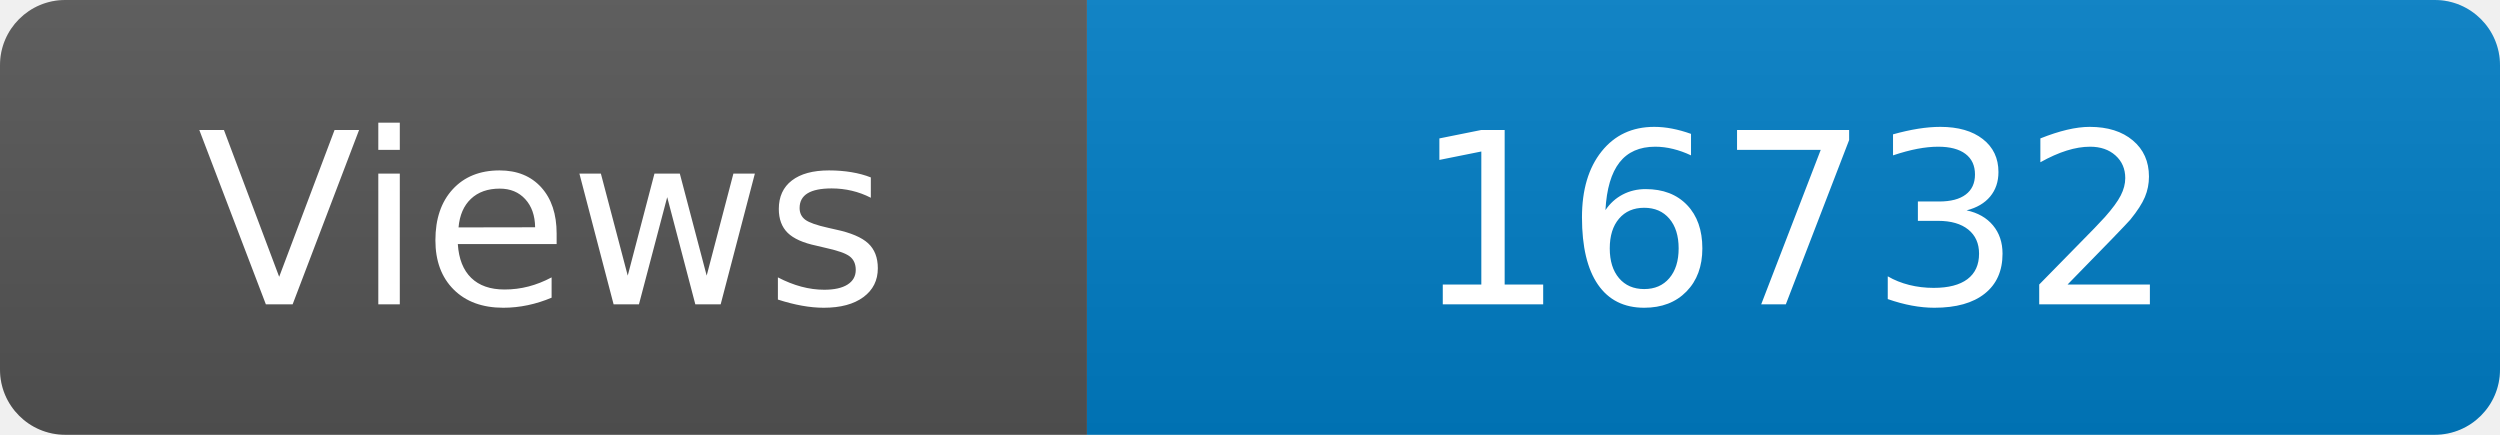
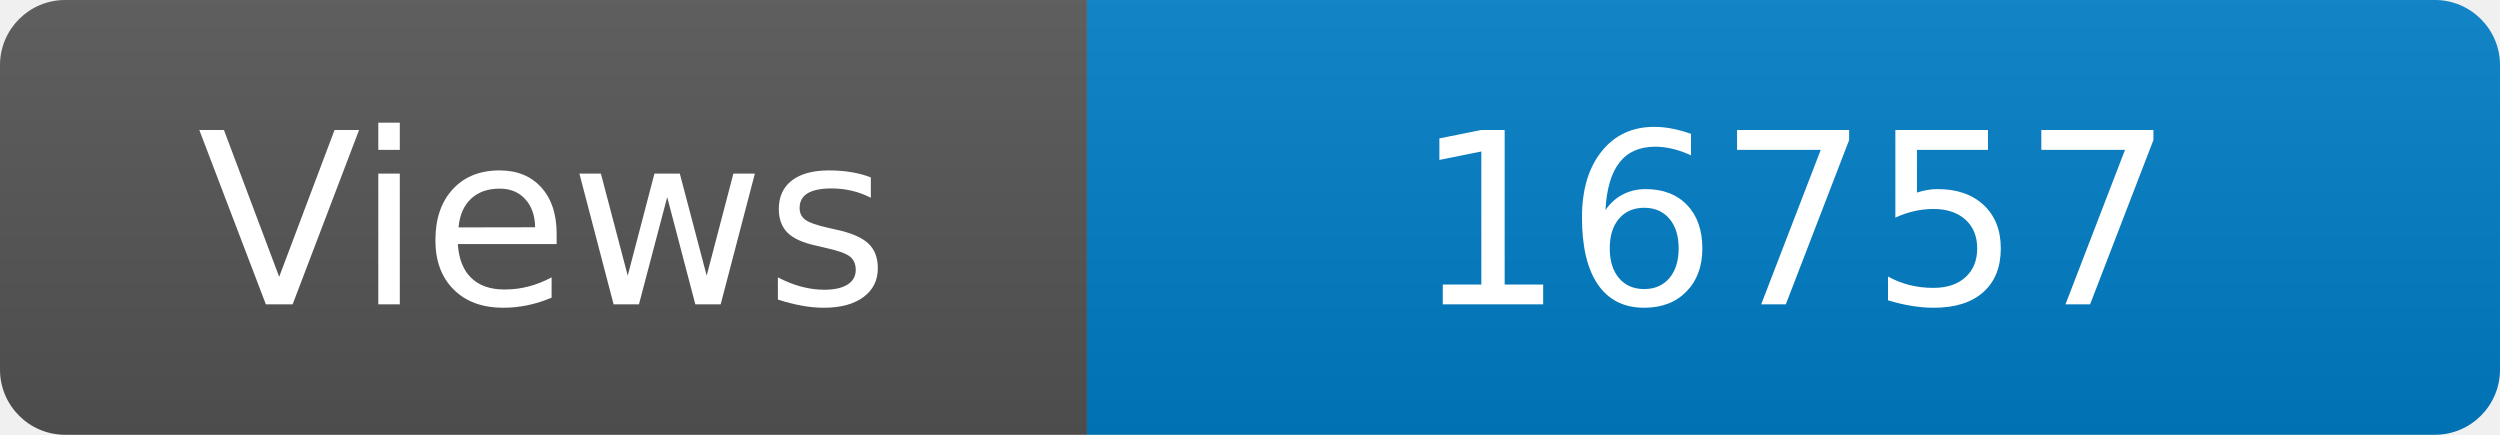
<svg xmlns="http://www.w3.org/2000/svg" width="115" height="20" role="img" aria-label="Maintained?: yes">
  <linearGradient id="s" x2="0" y2="100%">
    <stop offset="0" stop-color="#bbb" stop-opacity=".1" />
    <stop offset="1" stop-opacity=".1" />
  </linearGradient>
  <clipPath id="r">
    <rect width="115" height="20" rx="3" fill="#fff" />
  </clipPath>
  <g clip-path="url(#r)">
    <rect width="50" height="20" fill="#555" />
    <rect x="50" width="160" height="20" fill="#007ec6" />
    <rect width="115" height="20" fill="url(#s)" />
  </g>
  <g fill="#fff" text-anchor="middle" font-family="Verdana,Geneva,DejaVu Sans,sans-serif" font-size="110">
    <text x="250" y="140" transform="scale(.1)" fill="#fff">Views</text>
-     <text x="825" y="140" transform="scale(.1)" fill="#fff">16732</text>
+     <text x="825" y="140" transform="scale(.1)" fill="#fff">16757</text>
  </g>
</svg>
